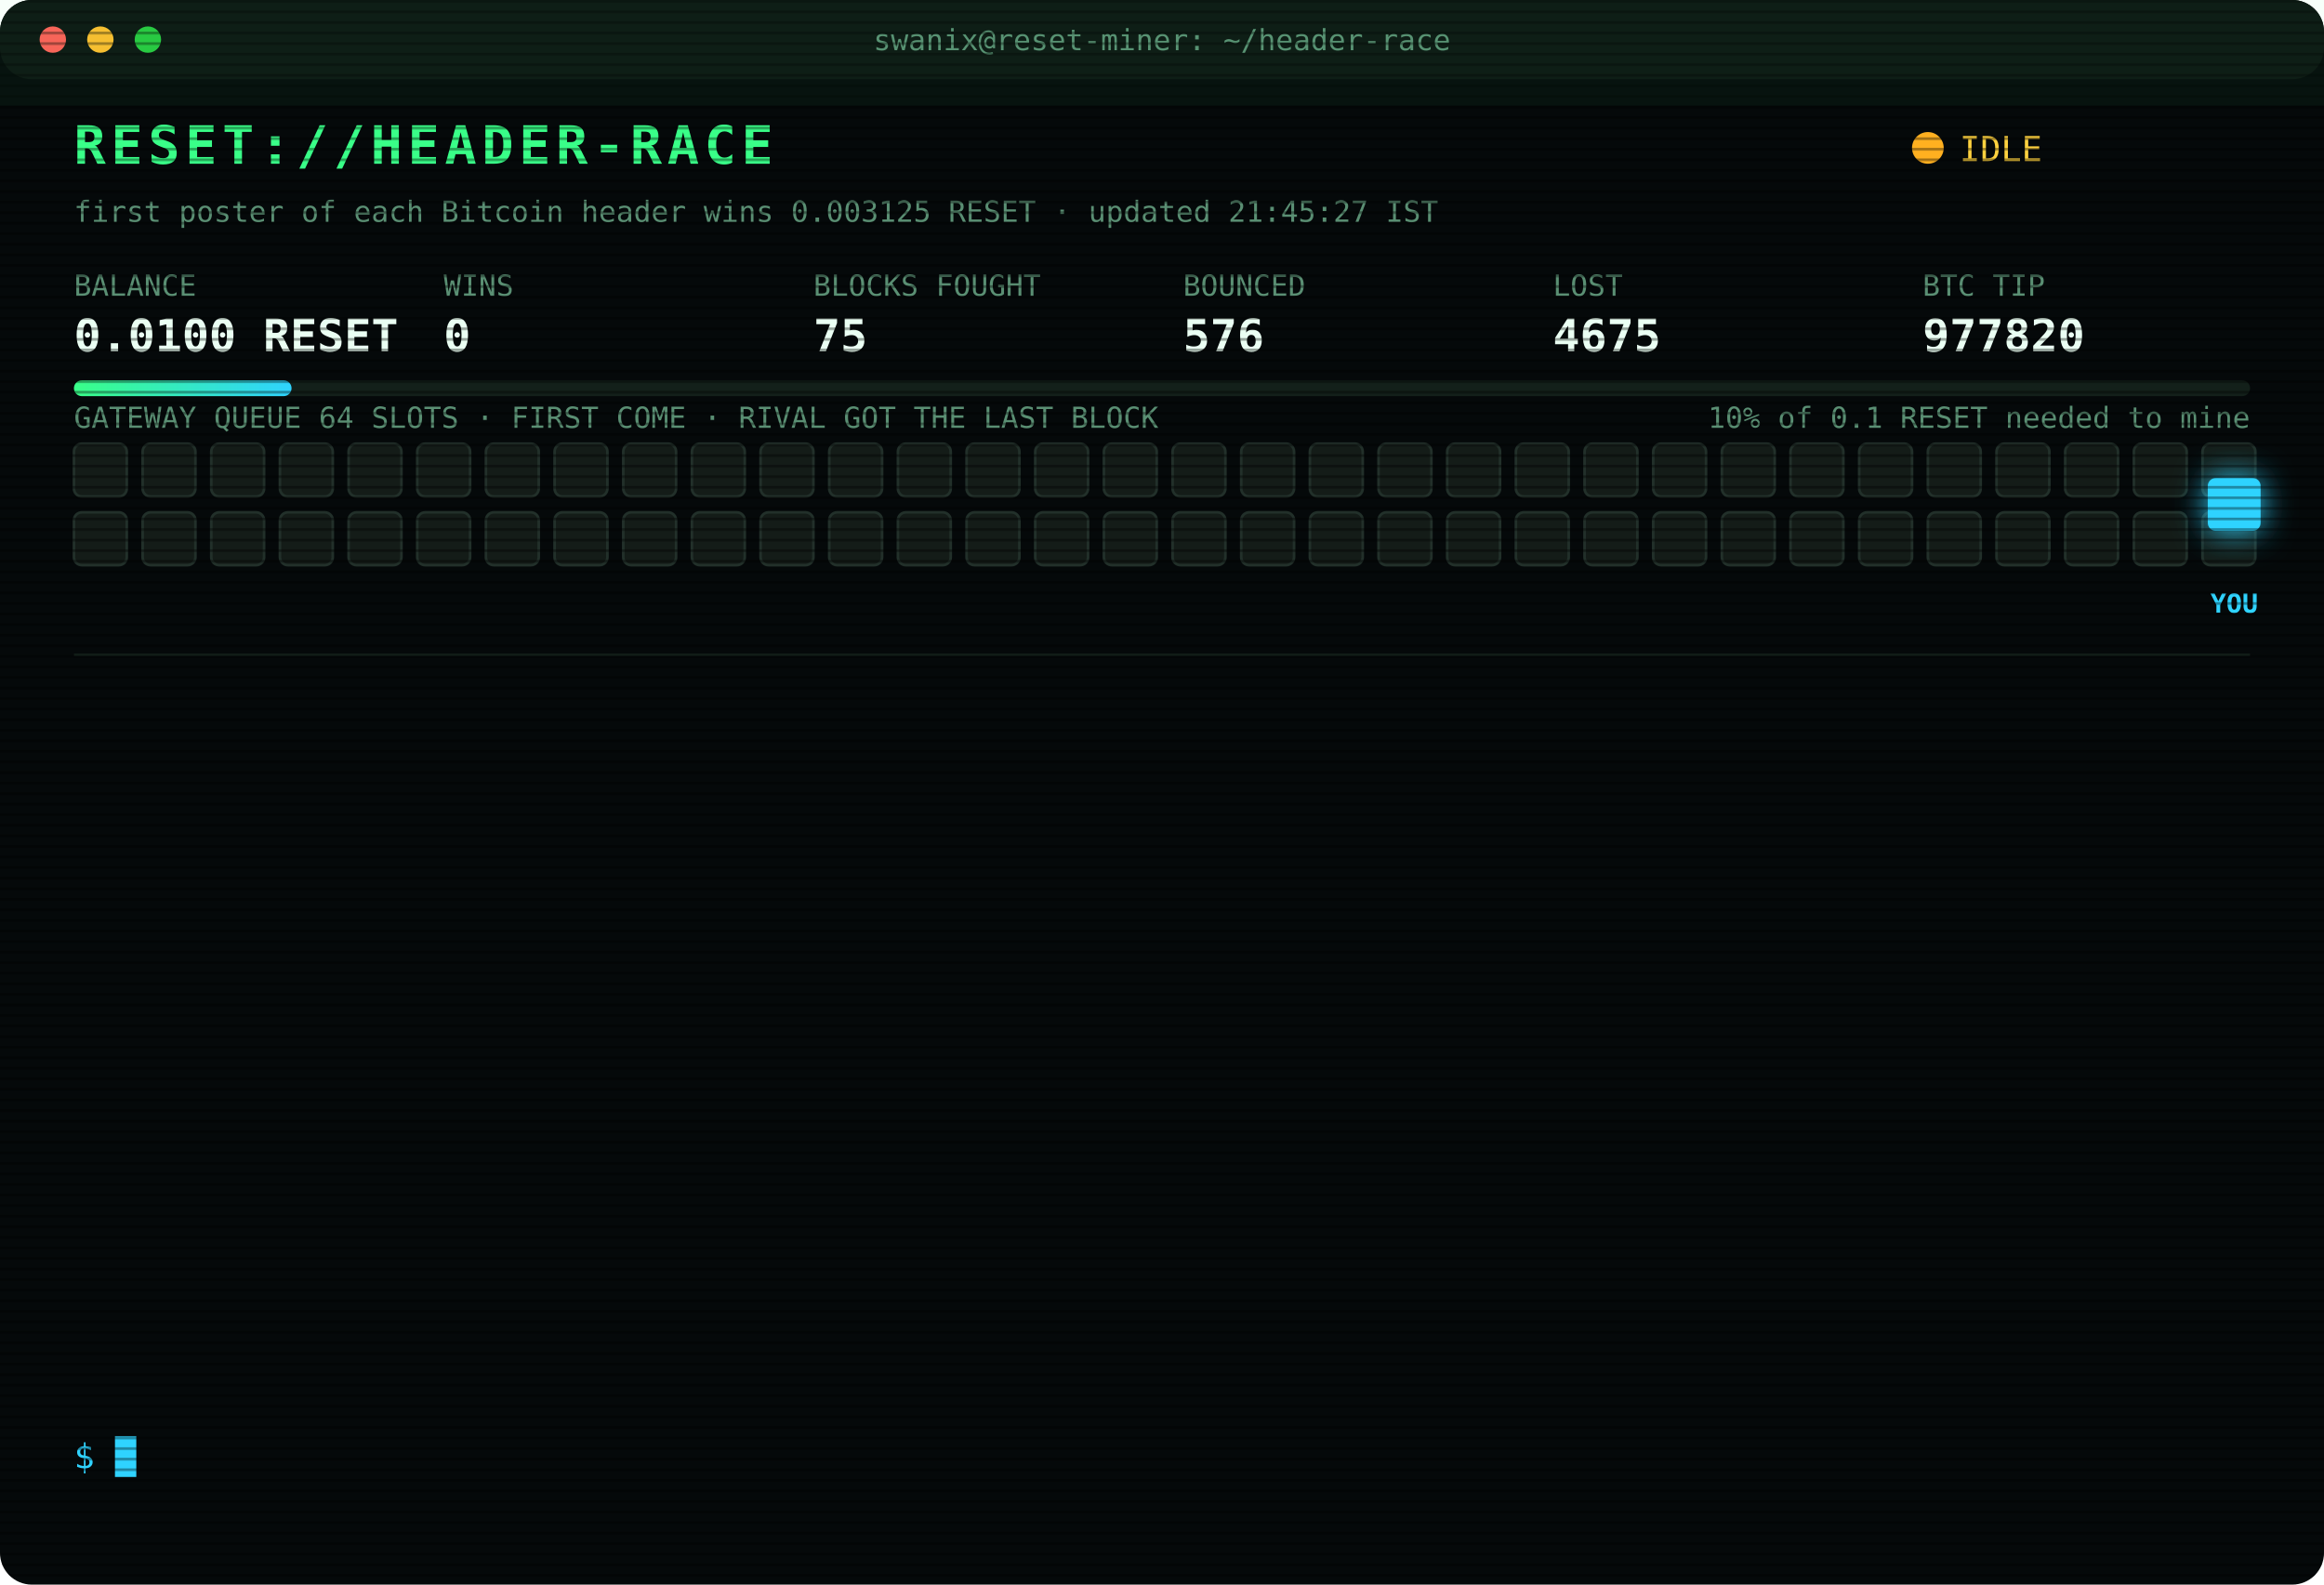
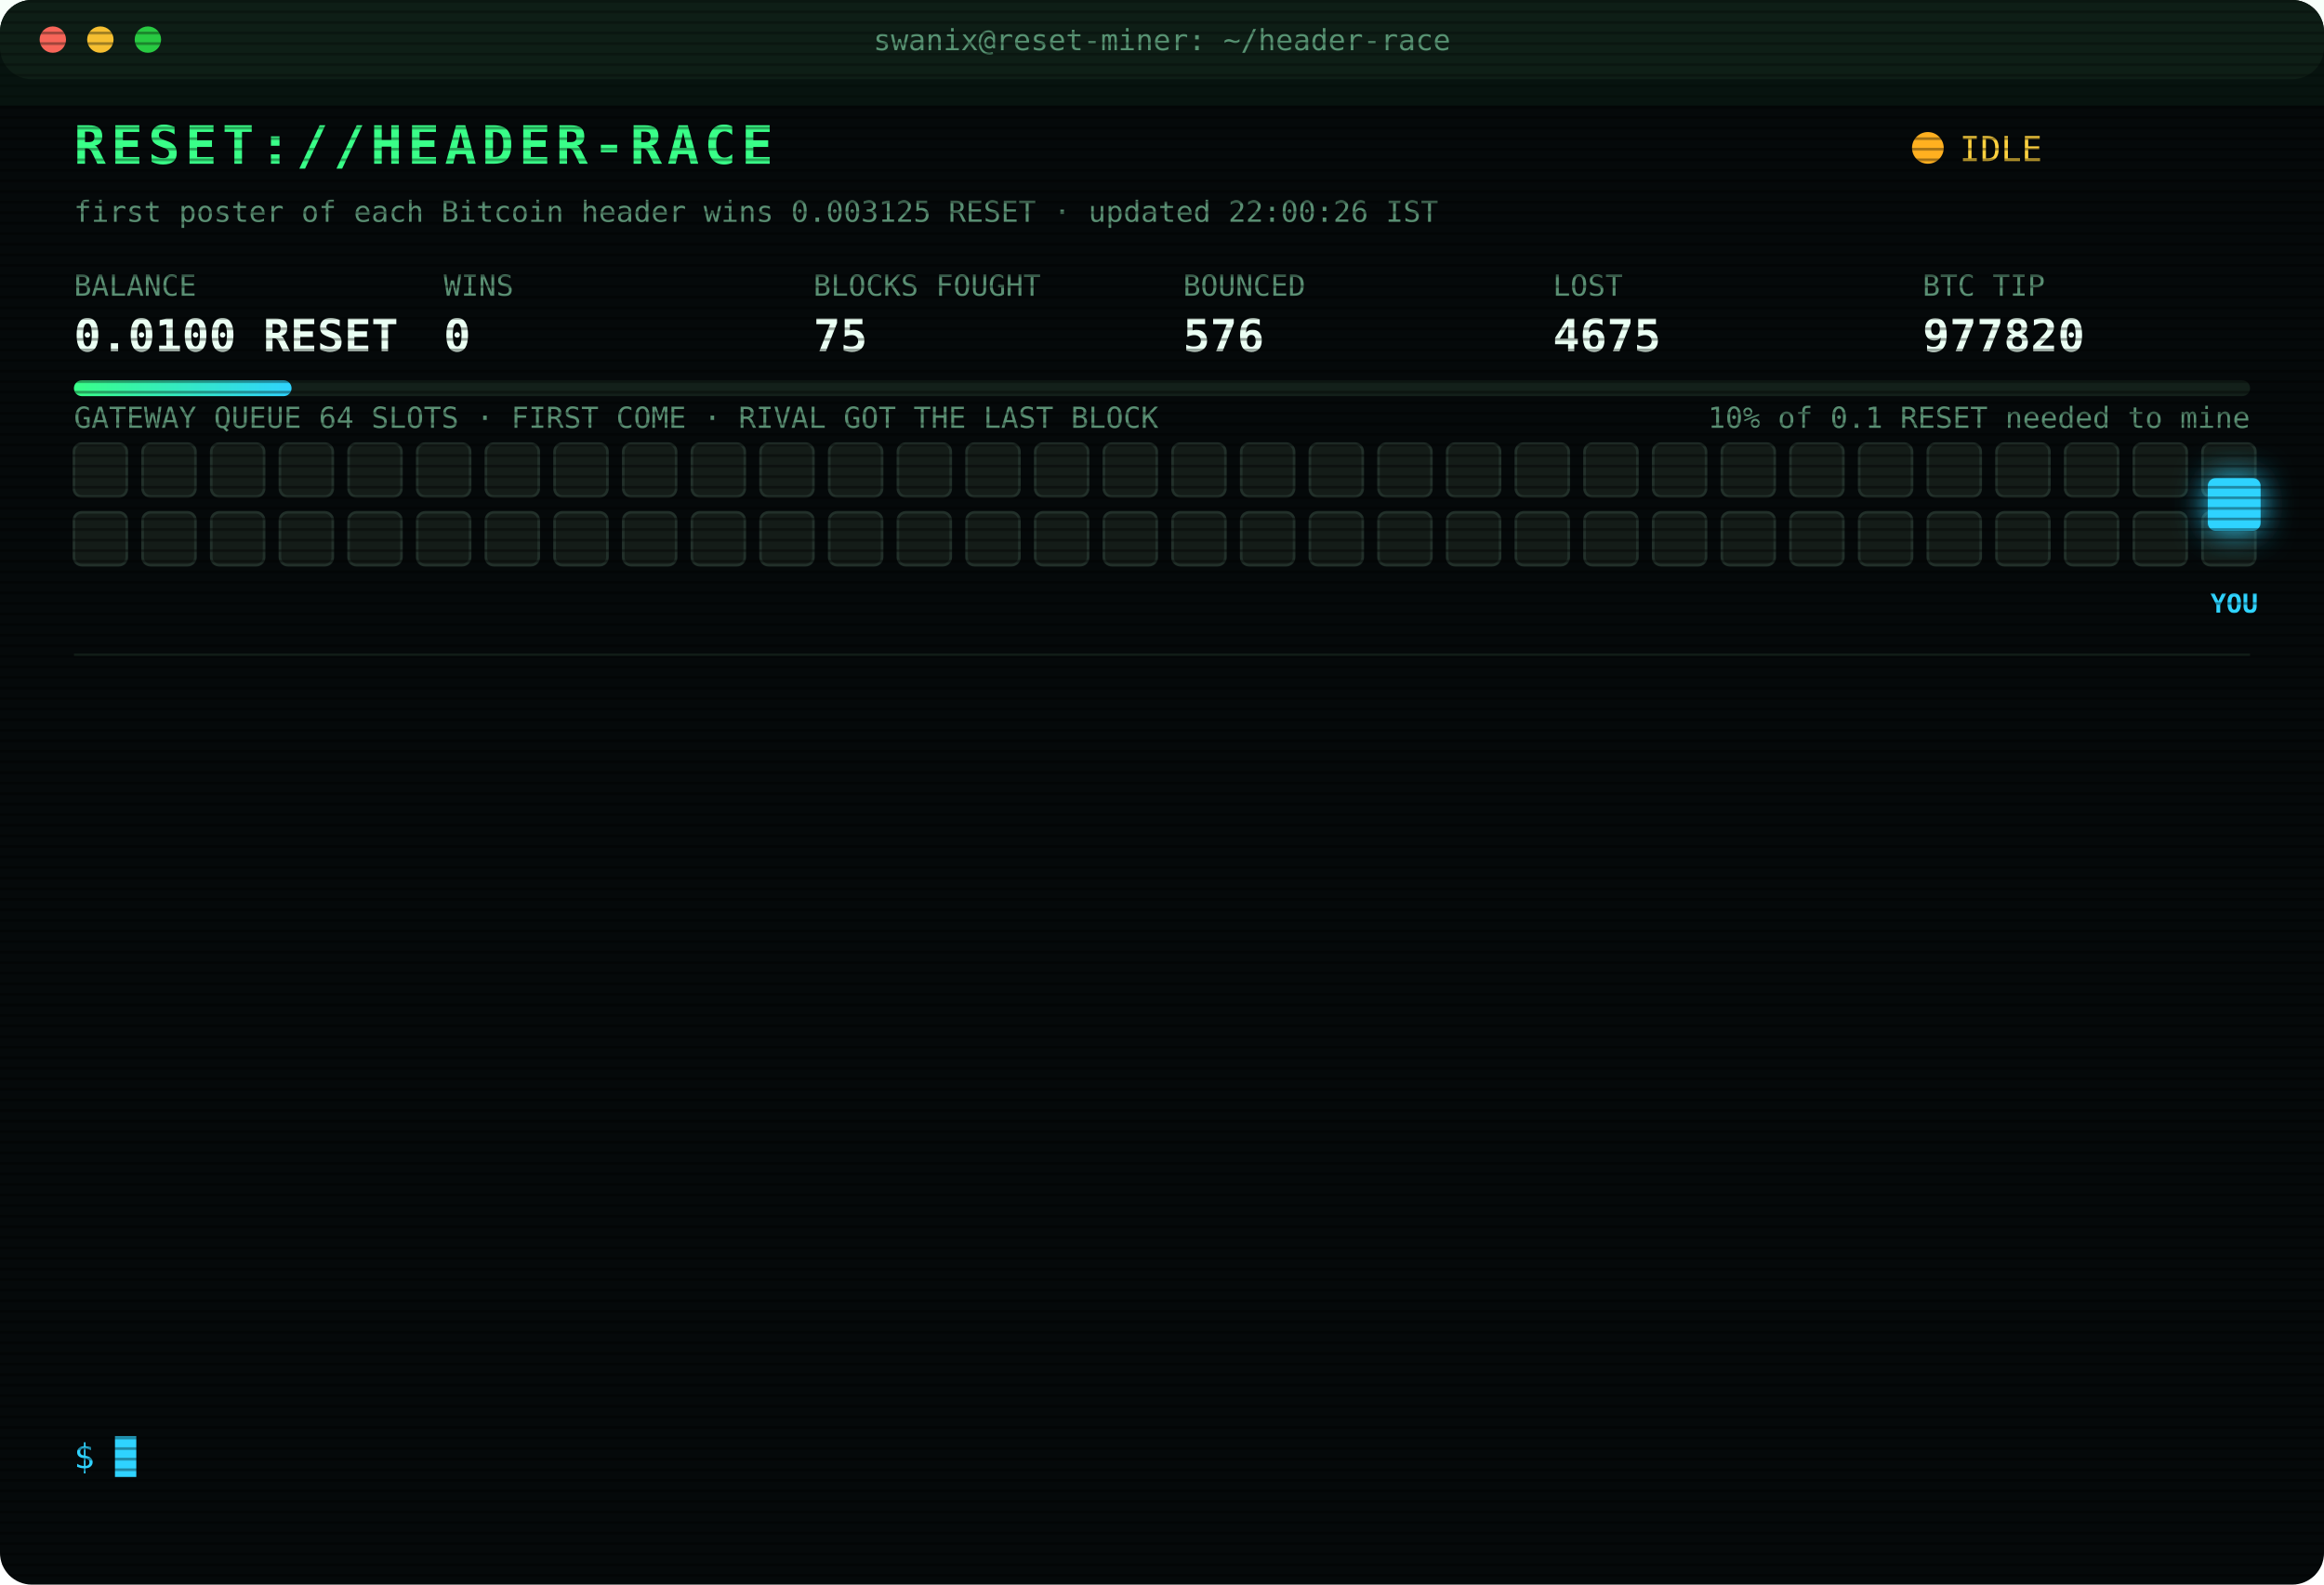
<svg xmlns="http://www.w3.org/2000/svg" width="880" height="600" viewBox="0 0 880 600" font-family="ui-monospace,SFMono-Regular,Menlo,Consolas,monospace">
  <style>
text{font-size:13px;fill:#7CFFB2}
.title{font-size:20px;font-weight:700;fill:#39FF88;letter-spacing:2px;animation:glitch 3s infinite steps(1)}
.sub{fill:#2fd3ff}.k{fill:#5a8f73;font-size:11px}.v{font-size:17px;font-weight:700;fill:#eafff3}
.ts{fill:#3f6b56}.boot{fill:#2fd3ff}.dim{fill:#5a8f73}.bad{fill:#ff4d6d}.warn{fill:#ffd23f}.mag{fill:#ff5cf0}.win{fill:#39FF88;font-weight:700}
.tag{font-size:10px;fill:#2fd3ff;font-weight:700}
.rival{fill:#26332c;stroke:#3c5a49;animation:jam 1.2s infinite alternate}
.idle{fill:#141c18;stroke:#22302a;animation:breathe 4s infinite}
.me{fill:#2fd3ff;filter:drop-shadow(0 0 6px #2fd3ff)}
.hover{animation:nudge 1.1s infinite ease-in-out}.bounce{animation:kick 1.4s infinite}
.ln{opacity:0;animation:in .4s forwards}
.cur{animation:blink 1s infinite steps(1)}
.scan{animation:scan 6s infinite linear}
.led{animation:blink 1.4s infinite}
@keyframes in{from{opacity:0;transform:translateX(-6px)}to{opacity:1;transform:none}}
@keyframes blink{50%{opacity:0}}
@keyframes jam{to{fill:#33463b}}
@keyframes breathe{50%{opacity:.4}}
@keyframes nudge{50%{transform:translateX(-10px)}}
@keyframes kick{0%,100%{transform:none}30%{transform:translateX(-14px)}55%{transform:translateX(10px) translateY(-6px)}}
@keyframes glitch{0%,92%{transform:none}93%{transform:translateX(2px);fill:#ff4d6d}95%{transform:translateX(-2px);fill:#2fd3ff}97%{transform:none}}
@keyframes scan{from{transform:translateY(-40px)}to{transform:translateY(600px)}}
</style>
  <defs>
    <pattern id="sl" width="4" height="4" patternUnits="userSpaceOnUse">
      <rect width="4" height="1" fill="#000" opacity=".35" />
    </pattern>
    <linearGradient id="bar">
      <stop offset="0" stop-color="#39FF88" />
      <stop offset="1" stop-color="#2fd3ff" />
    </linearGradient>
  </defs>
  <rect width="880" height="600" rx="12" fill="#05090a" />
  <rect width="880" height="30" rx="12" fill="#0d1512" />
  <circle cx="20" cy="15" r="5" fill="#ff5f57" />
  <circle cx="38" cy="15" r="5" fill="#febc2e" />
  <circle cx="56" cy="15" r="5" fill="#28c840" />
  <text x="440" y="19" text-anchor="middle" class="k">swanix@reset-miner: ~/header-race</text>
  <text x="28" y="62" class="title">RESET://HEADER-RACE</text>
  <circle class="led" cx="730" cy="56" r="6" fill="#ffb020" />
  <text x="742" y="61" class="warn">IDLE</text>
-   <text x="28" y="84" class="k">first poster of each Bitcoin header wins 0.003125 RESET · updated 21:45:27 IST</text>
+   <text x="28" y="84" class="k">first poster of each Bitcoin header wins 0.003125 RESET · updated 22:00:26 IST</text>
  <text x="28" y="112" class="k">BALANCE</text>
  <text x="28" y="133" class="v">0.0100 RESET</text>
  <text x="168" y="112" class="k">WINS</text>
  <text x="168" y="133" class="v">0</text>
  <text x="308" y="112" class="k">BLOCKS FOUGHT</text>
  <text x="308" y="133" class="v">75</text>
  <text x="448" y="112" class="k">BOUNCED</text>
  <text x="448" y="133" class="v">576</text>
  <text x="588" y="112" class="k">LOST</text>
  <text x="588" y="133" class="v">4675</text>
  <text x="728" y="112" class="k">BTC TIP</text>
  <text x="728" y="133" class="v">977820</text>
  <rect x="28" y="144" width="824" height="6" rx="3" fill="#13201a" />
  <rect x="28" y="144" width="82.4" height="6" rx="3" fill="url(#bar)" />
  <text x="852" y="162" text-anchor="end" class="k">10% of 0.1 RESET needed to mine</text>
  <text x="28" y="162" class="k">GATEWAY QUEUE 64 SLOTS · FIRST COME · RIVAL GOT THE LAST BLOCK</text>
  <rect class="idle" x="28" y="168" width="20" height="20" rx="3" style="animation-delay:0.00s" />
  <rect class="idle" x="54" y="168" width="20" height="20" rx="3" style="animation-delay:0.05s" />
  <rect class="idle" x="80" y="168" width="20" height="20" rx="3" style="animation-delay:0.10s" />
  <rect class="idle" x="106" y="168" width="20" height="20" rx="3" style="animation-delay:0.15s" />
  <rect class="idle" x="132" y="168" width="20" height="20" rx="3" style="animation-delay:0.20s" />
  <rect class="idle" x="158" y="168" width="20" height="20" rx="3" style="animation-delay:0.25s" />
  <rect class="idle" x="184" y="168" width="20" height="20" rx="3" style="animation-delay:0.30s" />
  <rect class="idle" x="210" y="168" width="20" height="20" rx="3" style="animation-delay:0.35s" />
  <rect class="idle" x="236" y="168" width="20" height="20" rx="3" style="animation-delay:0.40s" />
  <rect class="idle" x="262" y="168" width="20" height="20" rx="3" style="animation-delay:0.45s" />
  <rect class="idle" x="288" y="168" width="20" height="20" rx="3" style="animation-delay:0.50s" />
  <rect class="idle" x="314" y="168" width="20" height="20" rx="3" style="animation-delay:0.55s" />
  <rect class="idle" x="340" y="168" width="20" height="20" rx="3" style="animation-delay:0.60s" />
  <rect class="idle" x="366" y="168" width="20" height="20" rx="3" style="animation-delay:0.65s" />
  <rect class="idle" x="392" y="168" width="20" height="20" rx="3" style="animation-delay:0.70s" />
  <rect class="idle" x="418" y="168" width="20" height="20" rx="3" style="animation-delay:0.75s" />
  <rect class="idle" x="444" y="168" width="20" height="20" rx="3" style="animation-delay:0.80s" />
  <rect class="idle" x="470" y="168" width="20" height="20" rx="3" style="animation-delay:0.85s" />
  <rect class="idle" x="496" y="168" width="20" height="20" rx="3" style="animation-delay:0.90s" />
  <rect class="idle" x="522" y="168" width="20" height="20" rx="3" style="animation-delay:0.95s" />
  <rect class="idle" x="548" y="168" width="20" height="20" rx="3" style="animation-delay:1.00s" />
  <rect class="idle" x="574" y="168" width="20" height="20" rx="3" style="animation-delay:1.05s" />
  <rect class="idle" x="600" y="168" width="20" height="20" rx="3" style="animation-delay:1.10s" />
  <rect class="idle" x="626" y="168" width="20" height="20" rx="3" style="animation-delay:1.15s" />
  <rect class="idle" x="652" y="168" width="20" height="20" rx="3" style="animation-delay:1.20s" />
  <rect class="idle" x="678" y="168" width="20" height="20" rx="3" style="animation-delay:1.25s" />
  <rect class="idle" x="704" y="168" width="20" height="20" rx="3" style="animation-delay:1.30s" />
  <rect class="idle" x="730" y="168" width="20" height="20" rx="3" style="animation-delay:1.35s" />
  <rect class="idle" x="756" y="168" width="20" height="20" rx="3" style="animation-delay:1.40s" />
  <rect class="idle" x="782" y="168" width="20" height="20" rx="3" style="animation-delay:1.45s" />
  <rect class="idle" x="808" y="168" width="20" height="20" rx="3" style="animation-delay:1.50s" />
  <rect class="idle" x="834" y="168" width="20" height="20" rx="3" style="animation-delay:1.55s" />
  <rect class="idle" x="28" y="194" width="20" height="20" rx="3" style="animation-delay:1.60s" />
  <rect class="idle" x="54" y="194" width="20" height="20" rx="3" style="animation-delay:1.65s" />
  <rect class="idle" x="80" y="194" width="20" height="20" rx="3" style="animation-delay:1.70s" />
  <rect class="idle" x="106" y="194" width="20" height="20" rx="3" style="animation-delay:1.75s" />
  <rect class="idle" x="132" y="194" width="20" height="20" rx="3" style="animation-delay:1.80s" />
  <rect class="idle" x="158" y="194" width="20" height="20" rx="3" style="animation-delay:1.85s" />
  <rect class="idle" x="184" y="194" width="20" height="20" rx="3" style="animation-delay:1.90s" />
  <rect class="idle" x="210" y="194" width="20" height="20" rx="3" style="animation-delay:1.95s" />
  <rect class="idle" x="236" y="194" width="20" height="20" rx="3" style="animation-delay:2.00s" />
  <rect class="idle" x="262" y="194" width="20" height="20" rx="3" style="animation-delay:2.05s" />
  <rect class="idle" x="288" y="194" width="20" height="20" rx="3" style="animation-delay:2.10s" />
  <rect class="idle" x="314" y="194" width="20" height="20" rx="3" style="animation-delay:2.15s" />
  <rect class="idle" x="340" y="194" width="20" height="20" rx="3" style="animation-delay:2.20s" />
  <rect class="idle" x="366" y="194" width="20" height="20" rx="3" style="animation-delay:2.25s" />
  <rect class="idle" x="392" y="194" width="20" height="20" rx="3" style="animation-delay:2.30s" />
  <rect class="idle" x="418" y="194" width="20" height="20" rx="3" style="animation-delay:2.35s" />
  <rect class="idle" x="444" y="194" width="20" height="20" rx="3" style="animation-delay:2.40s" />
  <rect class="idle" x="470" y="194" width="20" height="20" rx="3" style="animation-delay:2.45s" />
  <rect class="idle" x="496" y="194" width="20" height="20" rx="3" style="animation-delay:2.50s" />
  <rect class="idle" x="522" y="194" width="20" height="20" rx="3" style="animation-delay:2.55s" />
  <rect class="idle" x="548" y="194" width="20" height="20" rx="3" style="animation-delay:2.60s" />
  <rect class="idle" x="574" y="194" width="20" height="20" rx="3" style="animation-delay:2.65s" />
  <rect class="idle" x="600" y="194" width="20" height="20" rx="3" style="animation-delay:2.70s" />
  <rect class="idle" x="626" y="194" width="20" height="20" rx="3" style="animation-delay:2.75s" />
  <rect class="idle" x="652" y="194" width="20" height="20" rx="3" style="animation-delay:2.80s" />
  <rect class="idle" x="678" y="194" width="20" height="20" rx="3" style="animation-delay:2.85s" />
  <rect class="idle" x="704" y="194" width="20" height="20" rx="3" style="animation-delay:2.90s" />
  <rect class="idle" x="730" y="194" width="20" height="20" rx="3" style="animation-delay:2.95s" />
  <rect class="idle" x="756" y="194" width="20" height="20" rx="3" style="animation-delay:3.00s" />
  <rect class="idle" x="782" y="194" width="20" height="20" rx="3" style="animation-delay:3.05s" />
  <rect class="idle" x="808" y="194" width="20" height="20" rx="3" style="animation-delay:3.10s" />
  <rect class="idle" x="834" y="194" width="20" height="20" rx="3" style="animation-delay:3.15s" />
  <g class="hover">
    <rect class="me" x="836" y="181" width="20" height="20" rx="3" />
    <text class="tag" x="846" y="232" text-anchor="middle">YOU</text>
  </g>
  <line x1="28" x2="852" y1="248" y2="248" stroke="#13201a" />
  <g class="ln" style="animation-delay:0.40s">
    <text x="28" y="270" class="ts">17:44:08</text>
    <text x="104" y="270" class="bad">[LOST] #977804 taken by a rival miner</text>
  </g>
  <g class="ln" style="animation-delay:0.65s">
    <text x="28" y="292" class="ts">17:53:11</text>
    <text x="104" y="292" class="bad">[LOST] #977806 taken by a rival miner</text>
  </g>
  <g class="ln" style="animation-delay:0.90s">
    <text x="28" y="314" class="ts">18:06:18</text>
    <text x="104" y="314" class="bad">[LOST] #977807 taken by a rival miner</text>
  </g>
  <g class="ln" style="animation-delay:1.15s">
    <text x="28" y="336" class="ts">18:17:01</text>
    <text x="104" y="336" class="bad">[LOST] #977808 taken by a rival miner</text>
  </g>
  <g class="ln" style="animation-delay:1.40s">
    <text x="28" y="358" class="ts">18:18:55</text>
    <text x="104" y="358" class="bad">[LOST] #977809 taken by a rival miner</text>
  </g>
  <g class="ln" style="animation-delay:1.65s">
    <text x="28" y="380" class="ts">18:44:51</text>
    <text x="104" y="380" class="bad">[LOST] #977811 taken by a rival miner</text>
  </g>
  <g class="ln" style="animation-delay:1.90s">
    <text x="28" y="402" class="ts">18:50:09</text>
    <text x="104" y="402" class="bad">[LOST] #977812 taken by a rival miner</text>
  </g>
  <g class="ln" style="animation-delay:2.15s">
    <text x="28" y="424" class="ts">19:22:01</text>
    <text x="104" y="424" class="bad">[LOST] #977813 taken by a rival miner</text>
  </g>
  <g class="ln" style="animation-delay:2.40s">
    <text x="28" y="446" class="ts">19:45:30</text>
    <text x="104" y="446" class="bad">[LOST] #977814 taken by a rival miner</text>
  </g>
  <g class="ln" style="animation-delay:2.65s">
    <text x="28" y="468" class="ts">19:53:33</text>
    <text x="104" y="468" class="bad">[LOST] #977815 taken by a rival miner</text>
  </g>
  <g class="ln" style="animation-delay:2.90s">
    <text x="28" y="490" class="ts">20:28:59</text>
    <text x="104" y="490" class="bad">[LOST] #977816 taken by a rival miner</text>
  </g>
  <g class="ln" style="animation-delay:3.15s">
    <text x="28" y="512" class="ts">20:29:40</text>
    <text x="104" y="512" class="bad">[LOST] #977817 taken by a rival miner</text>
  </g>
  <g class="ln" style="animation-delay:3.40s">
    <text x="28" y="534" class="ts">21:20:51</text>
    <text x="104" y="534" class="bad">[LOST] #977820 taken by a rival miner</text>
  </g>
  <text x="28" y="556" class="sub">$ <tspan class="cur">█</tspan>
  </text>
  <rect width="880" height="600" rx="12" fill="url(#sl)" pointer-events="none" />
  <rect class="scan" width="880" height="40" fill="#39FF88" opacity=".04" />
</svg>
